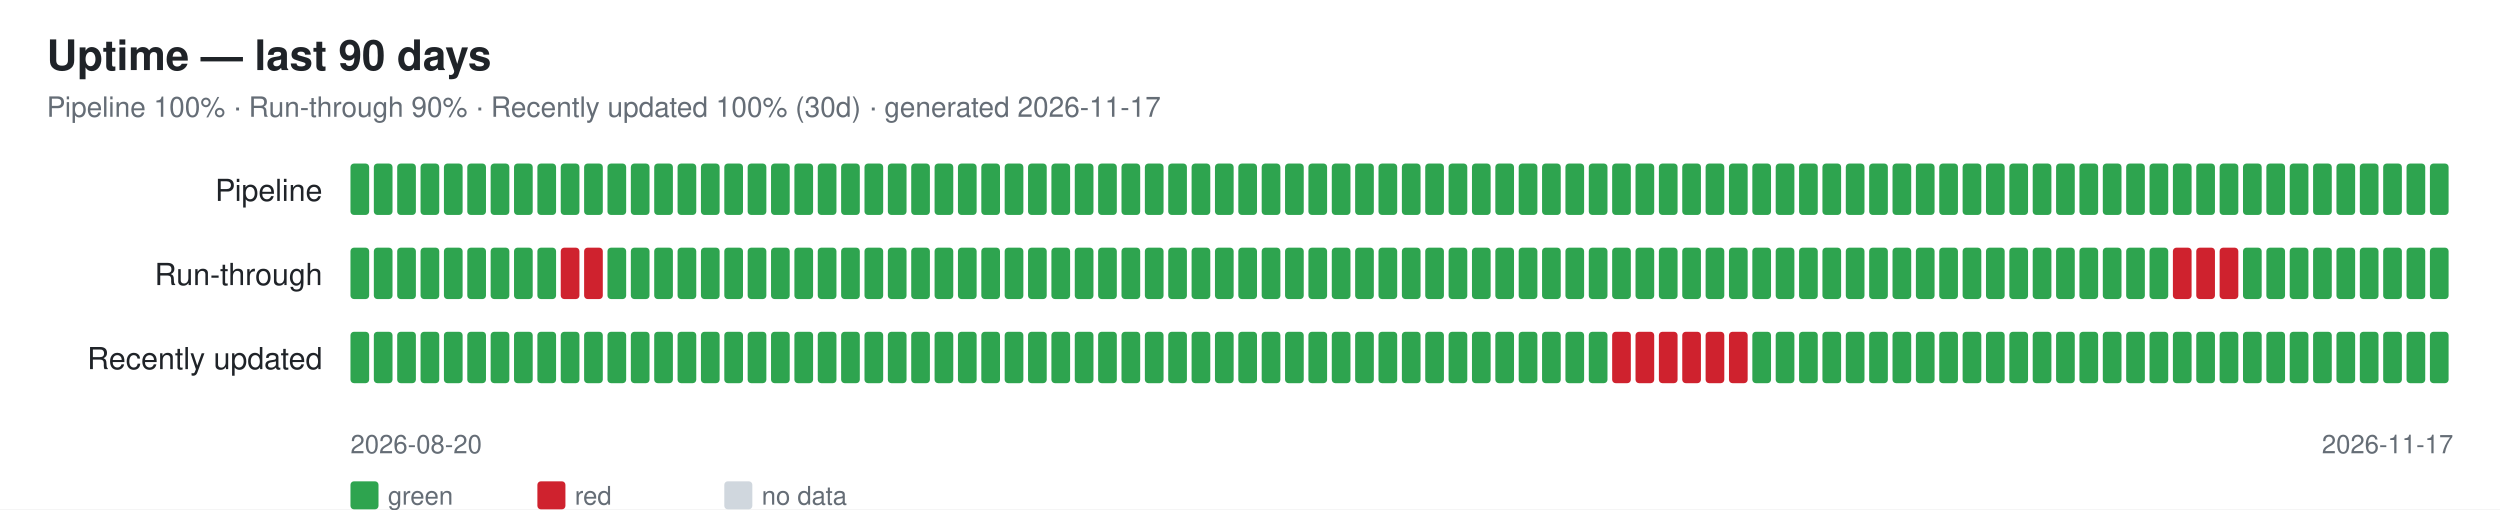
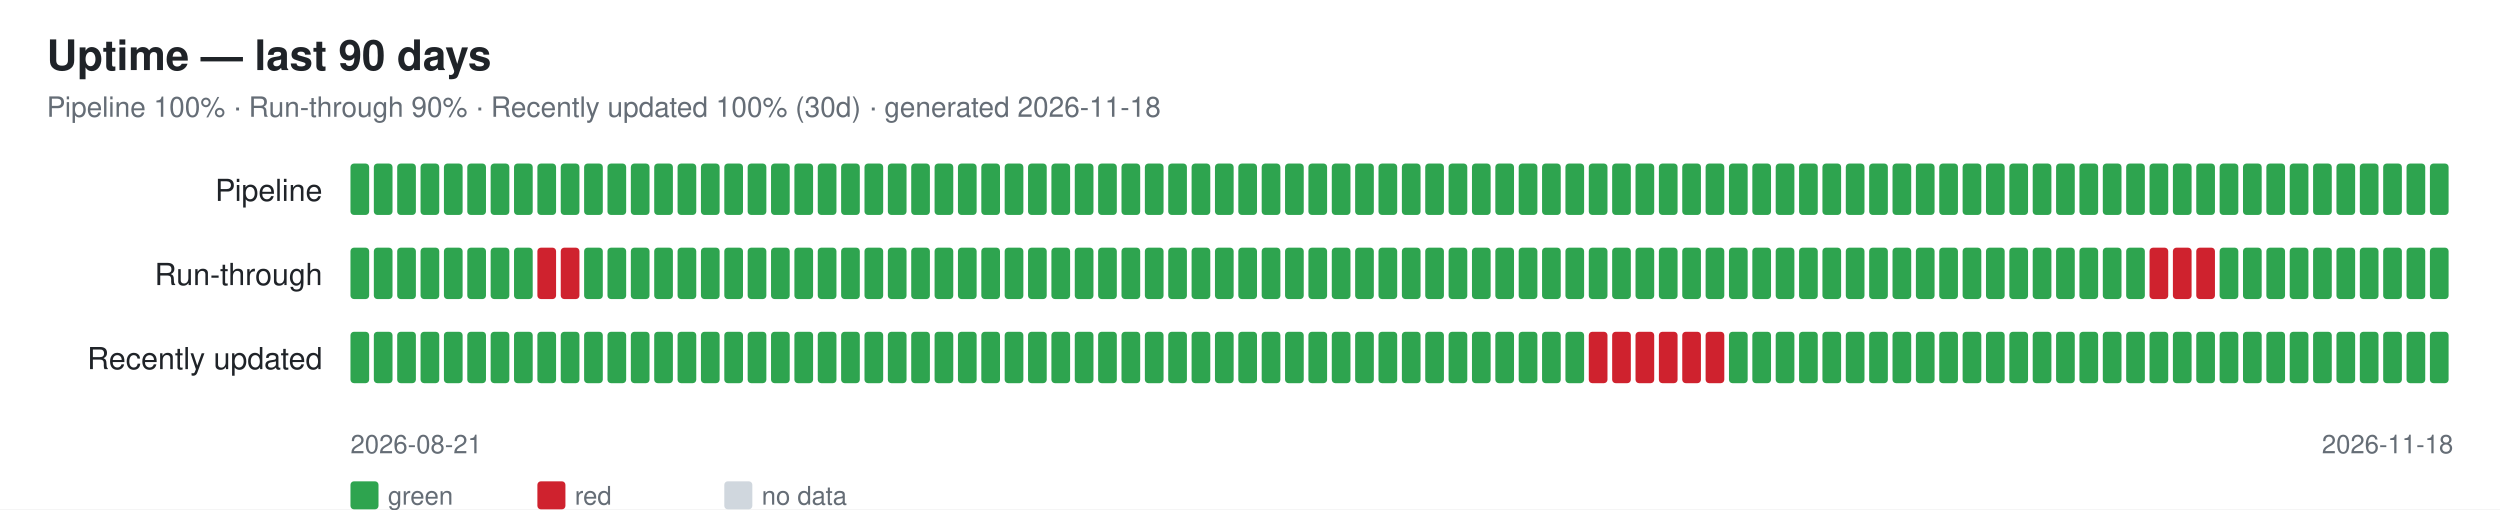
<svg xmlns="http://www.w3.org/2000/svg" width="1070" height="218" font-family="-apple-system,Segoe UI,Helvetica,Arial,sans-serif">
  <rect width="1070" height="218" fill="#ffffff" />
  <text x="20" y="30" font-size="18" font-weight="600" fill="#1f2328">Uptime — last 90 days</text>
-   <text x="20" y="50" font-size="12" fill="#656d76">Pipeline 100% · Run-through 90% · Recently updated 100% (30d) · generated 2026-11-17</text>
+   <text x="20" y="50" font-size="12" fill="#656d76">Pipeline 100% · Run-through 90% · Recently updated 100% (30d) · generated 2026-11-18</text>
  <text x="138" y="86" font-size="13" fill="#1f2328" text-anchor="end">Pipeline</text>
  <rect x="150" y="70" width="8" height="22" rx="1.5" fill="#2ea44f" />
  <rect x="160" y="70" width="8" height="22" rx="1.5" fill="#2ea44f" />
  <rect x="170" y="70" width="8" height="22" rx="1.5" fill="#2ea44f" />
  <rect x="180" y="70" width="8" height="22" rx="1.5" fill="#2ea44f" />
  <rect x="190" y="70" width="8" height="22" rx="1.5" fill="#2ea44f" />
  <rect x="200" y="70" width="8" height="22" rx="1.5" fill="#2ea44f" />
  <rect x="210" y="70" width="8" height="22" rx="1.5" fill="#2ea44f" />
  <rect x="220" y="70" width="8" height="22" rx="1.5" fill="#2ea44f" />
  <rect x="230" y="70" width="8" height="22" rx="1.5" fill="#2ea44f" />
  <rect x="240" y="70" width="8" height="22" rx="1.5" fill="#2ea44f" />
  <rect x="250" y="70" width="8" height="22" rx="1.5" fill="#2ea44f" />
  <rect x="260" y="70" width="8" height="22" rx="1.5" fill="#2ea44f" />
  <rect x="270" y="70" width="8" height="22" rx="1.5" fill="#2ea44f" />
  <rect x="280" y="70" width="8" height="22" rx="1.5" fill="#2ea44f" />
  <rect x="290" y="70" width="8" height="22" rx="1.5" fill="#2ea44f" />
  <rect x="300" y="70" width="8" height="22" rx="1.5" fill="#2ea44f" />
  <rect x="310" y="70" width="8" height="22" rx="1.5" fill="#2ea44f" />
  <rect x="320" y="70" width="8" height="22" rx="1.5" fill="#2ea44f" />
  <rect x="330" y="70" width="8" height="22" rx="1.5" fill="#2ea44f" />
  <rect x="340" y="70" width="8" height="22" rx="1.5" fill="#2ea44f" />
  <rect x="350" y="70" width="8" height="22" rx="1.5" fill="#2ea44f" />
  <rect x="360" y="70" width="8" height="22" rx="1.5" fill="#2ea44f" />
  <rect x="370" y="70" width="8" height="22" rx="1.5" fill="#2ea44f" />
  <rect x="380" y="70" width="8" height="22" rx="1.5" fill="#2ea44f" />
  <rect x="390" y="70" width="8" height="22" rx="1.5" fill="#2ea44f" />
  <rect x="400" y="70" width="8" height="22" rx="1.5" fill="#2ea44f" />
  <rect x="410" y="70" width="8" height="22" rx="1.5" fill="#2ea44f" />
  <rect x="420" y="70" width="8" height="22" rx="1.5" fill="#2ea44f" />
  <rect x="430" y="70" width="8" height="22" rx="1.5" fill="#2ea44f" />
  <rect x="440" y="70" width="8" height="22" rx="1.5" fill="#2ea44f" />
  <rect x="450" y="70" width="8" height="22" rx="1.5" fill="#2ea44f" />
  <rect x="460" y="70" width="8" height="22" rx="1.5" fill="#2ea44f" />
  <rect x="470" y="70" width="8" height="22" rx="1.5" fill="#2ea44f" />
  <rect x="480" y="70" width="8" height="22" rx="1.5" fill="#2ea44f" />
  <rect x="490" y="70" width="8" height="22" rx="1.5" fill="#2ea44f" />
  <rect x="500" y="70" width="8" height="22" rx="1.5" fill="#2ea44f" />
  <rect x="510" y="70" width="8" height="22" rx="1.5" fill="#2ea44f" />
  <rect x="520" y="70" width="8" height="22" rx="1.5" fill="#2ea44f" />
  <rect x="530" y="70" width="8" height="22" rx="1.5" fill="#2ea44f" />
  <rect x="540" y="70" width="8" height="22" rx="1.5" fill="#2ea44f" />
  <rect x="550" y="70" width="8" height="22" rx="1.5" fill="#2ea44f" />
  <rect x="560" y="70" width="8" height="22" rx="1.5" fill="#2ea44f" />
  <rect x="570" y="70" width="8" height="22" rx="1.5" fill="#2ea44f" />
  <rect x="580" y="70" width="8" height="22" rx="1.5" fill="#2ea44f" />
  <rect x="590" y="70" width="8" height="22" rx="1.5" fill="#2ea44f" />
  <rect x="600" y="70" width="8" height="22" rx="1.5" fill="#2ea44f" />
  <rect x="610" y="70" width="8" height="22" rx="1.5" fill="#2ea44f" />
  <rect x="620" y="70" width="8" height="22" rx="1.5" fill="#2ea44f" />
  <rect x="630" y="70" width="8" height="22" rx="1.5" fill="#2ea44f" />
  <rect x="640" y="70" width="8" height="22" rx="1.5" fill="#2ea44f" />
  <rect x="650" y="70" width="8" height="22" rx="1.5" fill="#2ea44f" />
  <rect x="660" y="70" width="8" height="22" rx="1.5" fill="#2ea44f" />
  <rect x="670" y="70" width="8" height="22" rx="1.5" fill="#2ea44f" />
  <rect x="680" y="70" width="8" height="22" rx="1.5" fill="#2ea44f" />
  <rect x="690" y="70" width="8" height="22" rx="1.5" fill="#2ea44f" />
  <rect x="700" y="70" width="8" height="22" rx="1.5" fill="#2ea44f" />
  <rect x="710" y="70" width="8" height="22" rx="1.5" fill="#2ea44f" />
  <rect x="720" y="70" width="8" height="22" rx="1.5" fill="#2ea44f" />
  <rect x="730" y="70" width="8" height="22" rx="1.5" fill="#2ea44f" />
  <rect x="740" y="70" width="8" height="22" rx="1.5" fill="#2ea44f" />
  <rect x="750" y="70" width="8" height="22" rx="1.5" fill="#2ea44f" />
  <rect x="760" y="70" width="8" height="22" rx="1.5" fill="#2ea44f" />
  <rect x="770" y="70" width="8" height="22" rx="1.5" fill="#2ea44f" />
  <rect x="780" y="70" width="8" height="22" rx="1.5" fill="#2ea44f" />
  <rect x="790" y="70" width="8" height="22" rx="1.5" fill="#2ea44f" />
  <rect x="800" y="70" width="8" height="22" rx="1.5" fill="#2ea44f" />
  <rect x="810" y="70" width="8" height="22" rx="1.5" fill="#2ea44f" />
  <rect x="820" y="70" width="8" height="22" rx="1.5" fill="#2ea44f" />
  <rect x="830" y="70" width="8" height="22" rx="1.5" fill="#2ea44f" />
  <rect x="840" y="70" width="8" height="22" rx="1.5" fill="#2ea44f" />
  <rect x="850" y="70" width="8" height="22" rx="1.5" fill="#2ea44f" />
  <rect x="860" y="70" width="8" height="22" rx="1.5" fill="#2ea44f" />
  <rect x="870" y="70" width="8" height="22" rx="1.5" fill="#2ea44f" />
  <rect x="880" y="70" width="8" height="22" rx="1.5" fill="#2ea44f" />
  <rect x="890" y="70" width="8" height="22" rx="1.5" fill="#2ea44f" />
  <rect x="900" y="70" width="8" height="22" rx="1.5" fill="#2ea44f" />
  <rect x="910" y="70" width="8" height="22" rx="1.5" fill="#2ea44f" />
  <rect x="920" y="70" width="8" height="22" rx="1.5" fill="#2ea44f" />
  <rect x="930" y="70" width="8" height="22" rx="1.5" fill="#2ea44f" />
  <rect x="940" y="70" width="8" height="22" rx="1.5" fill="#2ea44f" />
  <rect x="950" y="70" width="8" height="22" rx="1.5" fill="#2ea44f" />
  <rect x="960" y="70" width="8" height="22" rx="1.5" fill="#2ea44f" />
  <rect x="970" y="70" width="8" height="22" rx="1.5" fill="#2ea44f" />
  <rect x="980" y="70" width="8" height="22" rx="1.5" fill="#2ea44f" />
  <rect x="990" y="70" width="8" height="22" rx="1.5" fill="#2ea44f" />
  <rect x="1000" y="70" width="8" height="22" rx="1.5" fill="#2ea44f" />
  <rect x="1010" y="70" width="8" height="22" rx="1.5" fill="#2ea44f" />
  <rect x="1020" y="70" width="8" height="22" rx="1.5" fill="#2ea44f" />
  <rect x="1030" y="70" width="8" height="22" rx="1.5" fill="#2ea44f" />
  <rect x="1040" y="70" width="8" height="22" rx="1.5" fill="#2ea44f" />
  <text x="138" y="122" font-size="13" fill="#1f2328" text-anchor="end">Run-through</text>
  <rect x="150" y="106" width="8" height="22" rx="1.5" fill="#2ea44f" />
  <rect x="160" y="106" width="8" height="22" rx="1.5" fill="#2ea44f" />
  <rect x="170" y="106" width="8" height="22" rx="1.5" fill="#2ea44f" />
  <rect x="180" y="106" width="8" height="22" rx="1.5" fill="#2ea44f" />
  <rect x="190" y="106" width="8" height="22" rx="1.5" fill="#2ea44f" />
  <rect x="200" y="106" width="8" height="22" rx="1.5" fill="#2ea44f" />
  <rect x="210" y="106" width="8" height="22" rx="1.5" fill="#2ea44f" />
  <rect x="220" y="106" width="8" height="22" rx="1.5" fill="#2ea44f" />
-   <rect x="230" y="106" width="8" height="22" rx="1.5" fill="#2ea44f" />
+   <rect x="230" y="106" width="8" height="22" rx="1.5" fill="#cf222e" />
  <rect x="240" y="106" width="8" height="22" rx="1.5" fill="#cf222e" />
-   <rect x="250" y="106" width="8" height="22" rx="1.5" fill="#cf222e" />
+   <rect x="250" y="106" width="8" height="22" rx="1.5" fill="#2ea44f" />
  <rect x="260" y="106" width="8" height="22" rx="1.5" fill="#2ea44f" />
  <rect x="270" y="106" width="8" height="22" rx="1.5" fill="#2ea44f" />
  <rect x="280" y="106" width="8" height="22" rx="1.5" fill="#2ea44f" />
  <rect x="290" y="106" width="8" height="22" rx="1.5" fill="#2ea44f" />
  <rect x="300" y="106" width="8" height="22" rx="1.5" fill="#2ea44f" />
  <rect x="310" y="106" width="8" height="22" rx="1.5" fill="#2ea44f" />
  <rect x="320" y="106" width="8" height="22" rx="1.5" fill="#2ea44f" />
  <rect x="330" y="106" width="8" height="22" rx="1.5" fill="#2ea44f" />
  <rect x="340" y="106" width="8" height="22" rx="1.5" fill="#2ea44f" />
  <rect x="350" y="106" width="8" height="22" rx="1.5" fill="#2ea44f" />
  <rect x="360" y="106" width="8" height="22" rx="1.5" fill="#2ea44f" />
  <rect x="370" y="106" width="8" height="22" rx="1.5" fill="#2ea44f" />
  <rect x="380" y="106" width="8" height="22" rx="1.5" fill="#2ea44f" />
  <rect x="390" y="106" width="8" height="22" rx="1.5" fill="#2ea44f" />
  <rect x="400" y="106" width="8" height="22" rx="1.5" fill="#2ea44f" />
  <rect x="410" y="106" width="8" height="22" rx="1.5" fill="#2ea44f" />
  <rect x="420" y="106" width="8" height="22" rx="1.5" fill="#2ea44f" />
  <rect x="430" y="106" width="8" height="22" rx="1.5" fill="#2ea44f" />
  <rect x="440" y="106" width="8" height="22" rx="1.5" fill="#2ea44f" />
  <rect x="450" y="106" width="8" height="22" rx="1.5" fill="#2ea44f" />
  <rect x="460" y="106" width="8" height="22" rx="1.5" fill="#2ea44f" />
  <rect x="470" y="106" width="8" height="22" rx="1.5" fill="#2ea44f" />
  <rect x="480" y="106" width="8" height="22" rx="1.5" fill="#2ea44f" />
  <rect x="490" y="106" width="8" height="22" rx="1.5" fill="#2ea44f" />
  <rect x="500" y="106" width="8" height="22" rx="1.5" fill="#2ea44f" />
  <rect x="510" y="106" width="8" height="22" rx="1.5" fill="#2ea44f" />
  <rect x="520" y="106" width="8" height="22" rx="1.5" fill="#2ea44f" />
  <rect x="530" y="106" width="8" height="22" rx="1.5" fill="#2ea44f" />
  <rect x="540" y="106" width="8" height="22" rx="1.5" fill="#2ea44f" />
  <rect x="550" y="106" width="8" height="22" rx="1.5" fill="#2ea44f" />
  <rect x="560" y="106" width="8" height="22" rx="1.5" fill="#2ea44f" />
  <rect x="570" y="106" width="8" height="22" rx="1.5" fill="#2ea44f" />
  <rect x="580" y="106" width="8" height="22" rx="1.5" fill="#2ea44f" />
  <rect x="590" y="106" width="8" height="22" rx="1.5" fill="#2ea44f" />
  <rect x="600" y="106" width="8" height="22" rx="1.5" fill="#2ea44f" />
  <rect x="610" y="106" width="8" height="22" rx="1.5" fill="#2ea44f" />
  <rect x="620" y="106" width="8" height="22" rx="1.5" fill="#2ea44f" />
  <rect x="630" y="106" width="8" height="22" rx="1.5" fill="#2ea44f" />
  <rect x="640" y="106" width="8" height="22" rx="1.5" fill="#2ea44f" />
  <rect x="650" y="106" width="8" height="22" rx="1.5" fill="#2ea44f" />
  <rect x="660" y="106" width="8" height="22" rx="1.5" fill="#2ea44f" />
  <rect x="670" y="106" width="8" height="22" rx="1.5" fill="#2ea44f" />
  <rect x="680" y="106" width="8" height="22" rx="1.5" fill="#2ea44f" />
  <rect x="690" y="106" width="8" height="22" rx="1.5" fill="#2ea44f" />
  <rect x="700" y="106" width="8" height="22" rx="1.5" fill="#2ea44f" />
  <rect x="710" y="106" width="8" height="22" rx="1.5" fill="#2ea44f" />
  <rect x="720" y="106" width="8" height="22" rx="1.5" fill="#2ea44f" />
  <rect x="730" y="106" width="8" height="22" rx="1.5" fill="#2ea44f" />
  <rect x="740" y="106" width="8" height="22" rx="1.5" fill="#2ea44f" />
  <rect x="750" y="106" width="8" height="22" rx="1.5" fill="#2ea44f" />
  <rect x="760" y="106" width="8" height="22" rx="1.5" fill="#2ea44f" />
  <rect x="770" y="106" width="8" height="22" rx="1.5" fill="#2ea44f" />
  <rect x="780" y="106" width="8" height="22" rx="1.5" fill="#2ea44f" />
  <rect x="790" y="106" width="8" height="22" rx="1.5" fill="#2ea44f" />
  <rect x="800" y="106" width="8" height="22" rx="1.5" fill="#2ea44f" />
  <rect x="810" y="106" width="8" height="22" rx="1.5" fill="#2ea44f" />
  <rect x="820" y="106" width="8" height="22" rx="1.5" fill="#2ea44f" />
  <rect x="830" y="106" width="8" height="22" rx="1.5" fill="#2ea44f" />
  <rect x="840" y="106" width="8" height="22" rx="1.5" fill="#2ea44f" />
  <rect x="850" y="106" width="8" height="22" rx="1.5" fill="#2ea44f" />
  <rect x="860" y="106" width="8" height="22" rx="1.5" fill="#2ea44f" />
  <rect x="870" y="106" width="8" height="22" rx="1.5" fill="#2ea44f" />
  <rect x="880" y="106" width="8" height="22" rx="1.5" fill="#2ea44f" />
  <rect x="890" y="106" width="8" height="22" rx="1.5" fill="#2ea44f" />
  <rect x="900" y="106" width="8" height="22" rx="1.5" fill="#2ea44f" />
  <rect x="910" y="106" width="8" height="22" rx="1.5" fill="#2ea44f" />
-   <rect x="920" y="106" width="8" height="22" rx="1.5" fill="#2ea44f" />
+   <rect x="920" y="106" width="8" height="22" rx="1.5" fill="#cf222e" />
  <rect x="930" y="106" width="8" height="22" rx="1.5" fill="#cf222e" />
  <rect x="940" y="106" width="8" height="22" rx="1.5" fill="#cf222e" />
-   <rect x="950" y="106" width="8" height="22" rx="1.5" fill="#cf222e" />
+   <rect x="950" y="106" width="8" height="22" rx="1.5" fill="#2ea44f" />
  <rect x="960" y="106" width="8" height="22" rx="1.5" fill="#2ea44f" />
  <rect x="970" y="106" width="8" height="22" rx="1.5" fill="#2ea44f" />
  <rect x="980" y="106" width="8" height="22" rx="1.5" fill="#2ea44f" />
  <rect x="990" y="106" width="8" height="22" rx="1.5" fill="#2ea44f" />
  <rect x="1000" y="106" width="8" height="22" rx="1.5" fill="#2ea44f" />
  <rect x="1010" y="106" width="8" height="22" rx="1.5" fill="#2ea44f" />
  <rect x="1020" y="106" width="8" height="22" rx="1.5" fill="#2ea44f" />
  <rect x="1030" y="106" width="8" height="22" rx="1.5" fill="#2ea44f" />
  <rect x="1040" y="106" width="8" height="22" rx="1.5" fill="#2ea44f" />
  <text x="138" y="158" font-size="13" fill="#1f2328" text-anchor="end">Recently updated</text>
  <rect x="150" y="142" width="8" height="22" rx="1.5" fill="#2ea44f" />
  <rect x="160" y="142" width="8" height="22" rx="1.5" fill="#2ea44f" />
  <rect x="170" y="142" width="8" height="22" rx="1.5" fill="#2ea44f" />
  <rect x="180" y="142" width="8" height="22" rx="1.5" fill="#2ea44f" />
  <rect x="190" y="142" width="8" height="22" rx="1.5" fill="#2ea44f" />
  <rect x="200" y="142" width="8" height="22" rx="1.5" fill="#2ea44f" />
  <rect x="210" y="142" width="8" height="22" rx="1.5" fill="#2ea44f" />
  <rect x="220" y="142" width="8" height="22" rx="1.5" fill="#2ea44f" />
  <rect x="230" y="142" width="8" height="22" rx="1.5" fill="#2ea44f" />
  <rect x="240" y="142" width="8" height="22" rx="1.5" fill="#2ea44f" />
  <rect x="250" y="142" width="8" height="22" rx="1.5" fill="#2ea44f" />
  <rect x="260" y="142" width="8" height="22" rx="1.5" fill="#2ea44f" />
  <rect x="270" y="142" width="8" height="22" rx="1.5" fill="#2ea44f" />
  <rect x="280" y="142" width="8" height="22" rx="1.5" fill="#2ea44f" />
  <rect x="290" y="142" width="8" height="22" rx="1.5" fill="#2ea44f" />
  <rect x="300" y="142" width="8" height="22" rx="1.5" fill="#2ea44f" />
  <rect x="310" y="142" width="8" height="22" rx="1.5" fill="#2ea44f" />
  <rect x="320" y="142" width="8" height="22" rx="1.5" fill="#2ea44f" />
  <rect x="330" y="142" width="8" height="22" rx="1.5" fill="#2ea44f" />
  <rect x="340" y="142" width="8" height="22" rx="1.5" fill="#2ea44f" />
  <rect x="350" y="142" width="8" height="22" rx="1.5" fill="#2ea44f" />
  <rect x="360" y="142" width="8" height="22" rx="1.5" fill="#2ea44f" />
  <rect x="370" y="142" width="8" height="22" rx="1.5" fill="#2ea44f" />
  <rect x="380" y="142" width="8" height="22" rx="1.5" fill="#2ea44f" />
  <rect x="390" y="142" width="8" height="22" rx="1.5" fill="#2ea44f" />
  <rect x="400" y="142" width="8" height="22" rx="1.5" fill="#2ea44f" />
  <rect x="410" y="142" width="8" height="22" rx="1.5" fill="#2ea44f" />
  <rect x="420" y="142" width="8" height="22" rx="1.5" fill="#2ea44f" />
  <rect x="430" y="142" width="8" height="22" rx="1.5" fill="#2ea44f" />
  <rect x="440" y="142" width="8" height="22" rx="1.5" fill="#2ea44f" />
  <rect x="450" y="142" width="8" height="22" rx="1.5" fill="#2ea44f" />
  <rect x="460" y="142" width="8" height="22" rx="1.5" fill="#2ea44f" />
  <rect x="470" y="142" width="8" height="22" rx="1.5" fill="#2ea44f" />
  <rect x="480" y="142" width="8" height="22" rx="1.5" fill="#2ea44f" />
  <rect x="490" y="142" width="8" height="22" rx="1.5" fill="#2ea44f" />
  <rect x="500" y="142" width="8" height="22" rx="1.5" fill="#2ea44f" />
  <rect x="510" y="142" width="8" height="22" rx="1.5" fill="#2ea44f" />
  <rect x="520" y="142" width="8" height="22" rx="1.5" fill="#2ea44f" />
  <rect x="530" y="142" width="8" height="22" rx="1.5" fill="#2ea44f" />
  <rect x="540" y="142" width="8" height="22" rx="1.5" fill="#2ea44f" />
  <rect x="550" y="142" width="8" height="22" rx="1.5" fill="#2ea44f" />
  <rect x="560" y="142" width="8" height="22" rx="1.5" fill="#2ea44f" />
  <rect x="570" y="142" width="8" height="22" rx="1.5" fill="#2ea44f" />
  <rect x="580" y="142" width="8" height="22" rx="1.5" fill="#2ea44f" />
  <rect x="590" y="142" width="8" height="22" rx="1.5" fill="#2ea44f" />
  <rect x="600" y="142" width="8" height="22" rx="1.5" fill="#2ea44f" />
  <rect x="610" y="142" width="8" height="22" rx="1.5" fill="#2ea44f" />
  <rect x="620" y="142" width="8" height="22" rx="1.5" fill="#2ea44f" />
  <rect x="630" y="142" width="8" height="22" rx="1.5" fill="#2ea44f" />
  <rect x="640" y="142" width="8" height="22" rx="1.5" fill="#2ea44f" />
  <rect x="650" y="142" width="8" height="22" rx="1.5" fill="#2ea44f" />
  <rect x="660" y="142" width="8" height="22" rx="1.5" fill="#2ea44f" />
  <rect x="670" y="142" width="8" height="22" rx="1.5" fill="#2ea44f" />
-   <rect x="680" y="142" width="8" height="22" rx="1.5" fill="#2ea44f" />
+   <rect x="680" y="142" width="8" height="22" rx="1.5" fill="#cf222e" />
  <rect x="690" y="142" width="8" height="22" rx="1.5" fill="#cf222e" />
  <rect x="700" y="142" width="8" height="22" rx="1.5" fill="#cf222e" />
  <rect x="710" y="142" width="8" height="22" rx="1.5" fill="#cf222e" />
  <rect x="720" y="142" width="8" height="22" rx="1.5" fill="#cf222e" />
  <rect x="730" y="142" width="8" height="22" rx="1.5" fill="#cf222e" />
-   <rect x="740" y="142" width="8" height="22" rx="1.5" fill="#cf222e" />
+   <rect x="740" y="142" width="8" height="22" rx="1.5" fill="#2ea44f" />
  <rect x="750" y="142" width="8" height="22" rx="1.5" fill="#2ea44f" />
  <rect x="760" y="142" width="8" height="22" rx="1.5" fill="#2ea44f" />
  <rect x="770" y="142" width="8" height="22" rx="1.5" fill="#2ea44f" />
  <rect x="780" y="142" width="8" height="22" rx="1.5" fill="#2ea44f" />
  <rect x="790" y="142" width="8" height="22" rx="1.5" fill="#2ea44f" />
  <rect x="800" y="142" width="8" height="22" rx="1.5" fill="#2ea44f" />
  <rect x="810" y="142" width="8" height="22" rx="1.5" fill="#2ea44f" />
  <rect x="820" y="142" width="8" height="22" rx="1.5" fill="#2ea44f" />
  <rect x="830" y="142" width="8" height="22" rx="1.5" fill="#2ea44f" />
  <rect x="840" y="142" width="8" height="22" rx="1.5" fill="#2ea44f" />
  <rect x="850" y="142" width="8" height="22" rx="1.5" fill="#2ea44f" />
  <rect x="860" y="142" width="8" height="22" rx="1.5" fill="#2ea44f" />
  <rect x="870" y="142" width="8" height="22" rx="1.5" fill="#2ea44f" />
  <rect x="880" y="142" width="8" height="22" rx="1.5" fill="#2ea44f" />
  <rect x="890" y="142" width="8" height="22" rx="1.5" fill="#2ea44f" />
  <rect x="900" y="142" width="8" height="22" rx="1.5" fill="#2ea44f" />
  <rect x="910" y="142" width="8" height="22" rx="1.5" fill="#2ea44f" />
  <rect x="920" y="142" width="8" height="22" rx="1.5" fill="#2ea44f" />
  <rect x="930" y="142" width="8" height="22" rx="1.5" fill="#2ea44f" />
  <rect x="940" y="142" width="8" height="22" rx="1.5" fill="#2ea44f" />
  <rect x="950" y="142" width="8" height="22" rx="1.5" fill="#2ea44f" />
  <rect x="960" y="142" width="8" height="22" rx="1.5" fill="#2ea44f" />
  <rect x="970" y="142" width="8" height="22" rx="1.5" fill="#2ea44f" />
  <rect x="980" y="142" width="8" height="22" rx="1.5" fill="#2ea44f" />
  <rect x="990" y="142" width="8" height="22" rx="1.5" fill="#2ea44f" />
  <rect x="1000" y="142" width="8" height="22" rx="1.5" fill="#2ea44f" />
  <rect x="1010" y="142" width="8" height="22" rx="1.5" fill="#2ea44f" />
  <rect x="1020" y="142" width="8" height="22" rx="1.5" fill="#2ea44f" />
  <rect x="1030" y="142" width="8" height="22" rx="1.5" fill="#2ea44f" />
  <rect x="1040" y="142" width="8" height="22" rx="1.5" fill="#2ea44f" />
-   <text x="150" y="194" font-size="11" fill="#656d76">2026-08-20</text>
-   <text x="1050" y="194" font-size="11" fill="#656d76" text-anchor="end">2026-11-17</text>
+   <text x="150" y="194" font-size="11" fill="#656d76">2026-08-21</text>
+   <text x="1050" y="194" font-size="11" fill="#656d76" text-anchor="end">2026-11-18</text>
  <rect x="150" y="206" width="12" height="12" rx="1.5" fill="#2ea44f" />
  <text x="166" y="216" font-size="11" fill="#656d76">green</text>
  <rect x="230" y="206" width="12" height="12" rx="1.5" fill="#cf222e" />
  <text x="246" y="216" font-size="11" fill="#656d76">red</text>
  <rect x="310" y="206" width="12" height="12" rx="1.5" fill="#d0d7de" />
  <text x="326" y="216" font-size="11" fill="#656d76">no data</text>
</svg>
